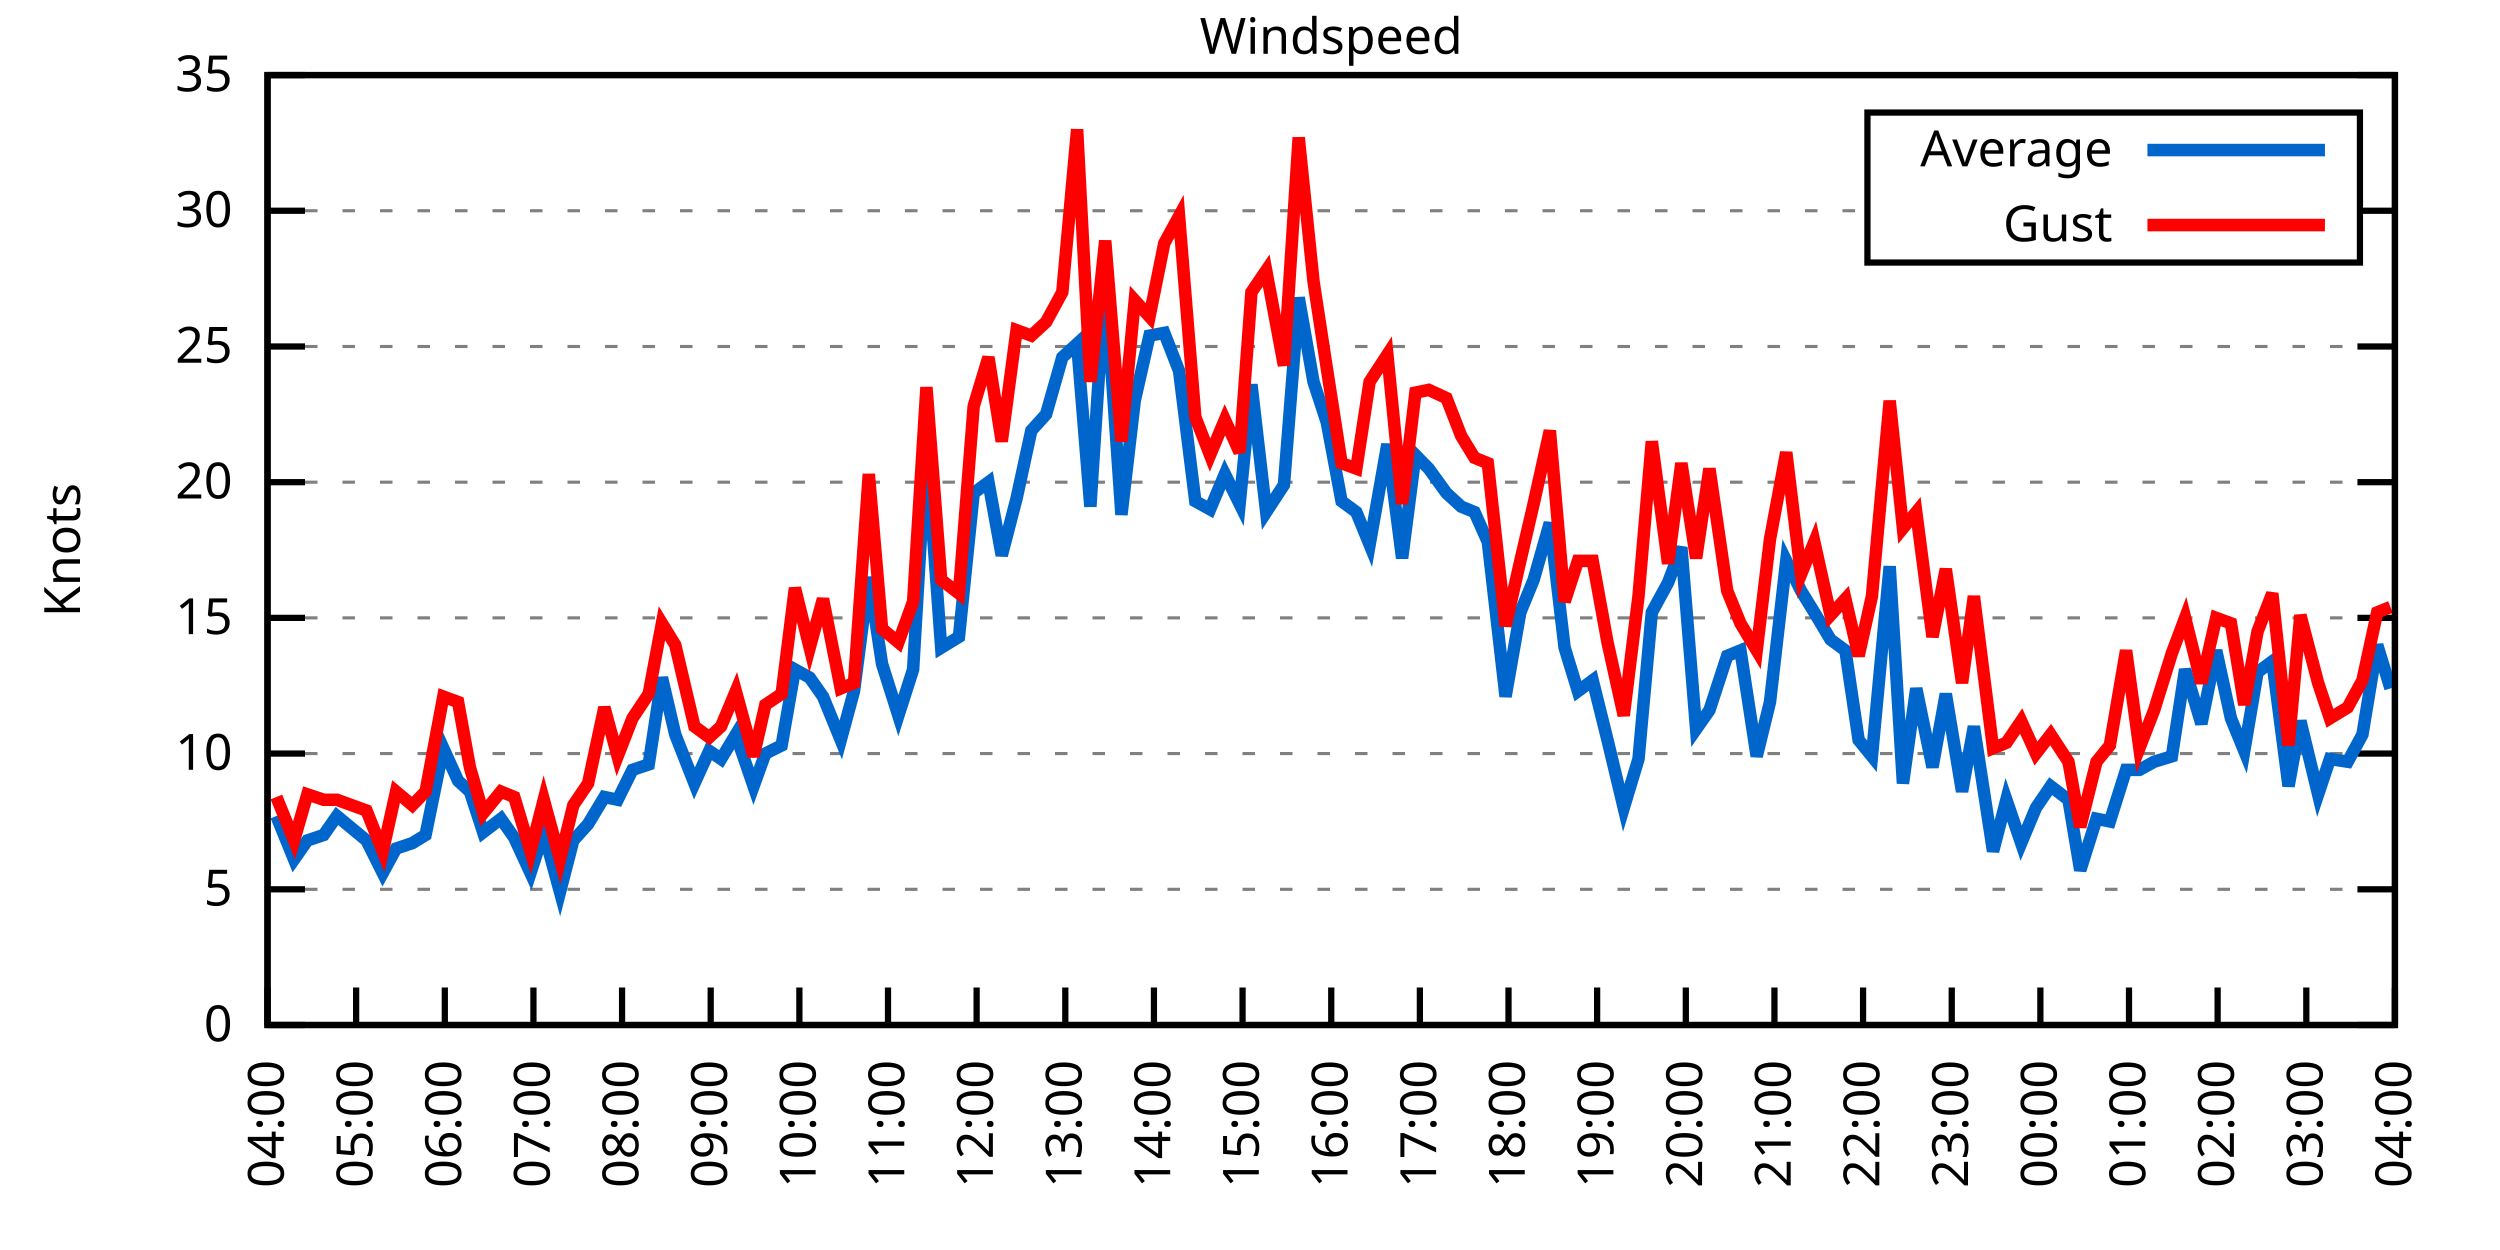
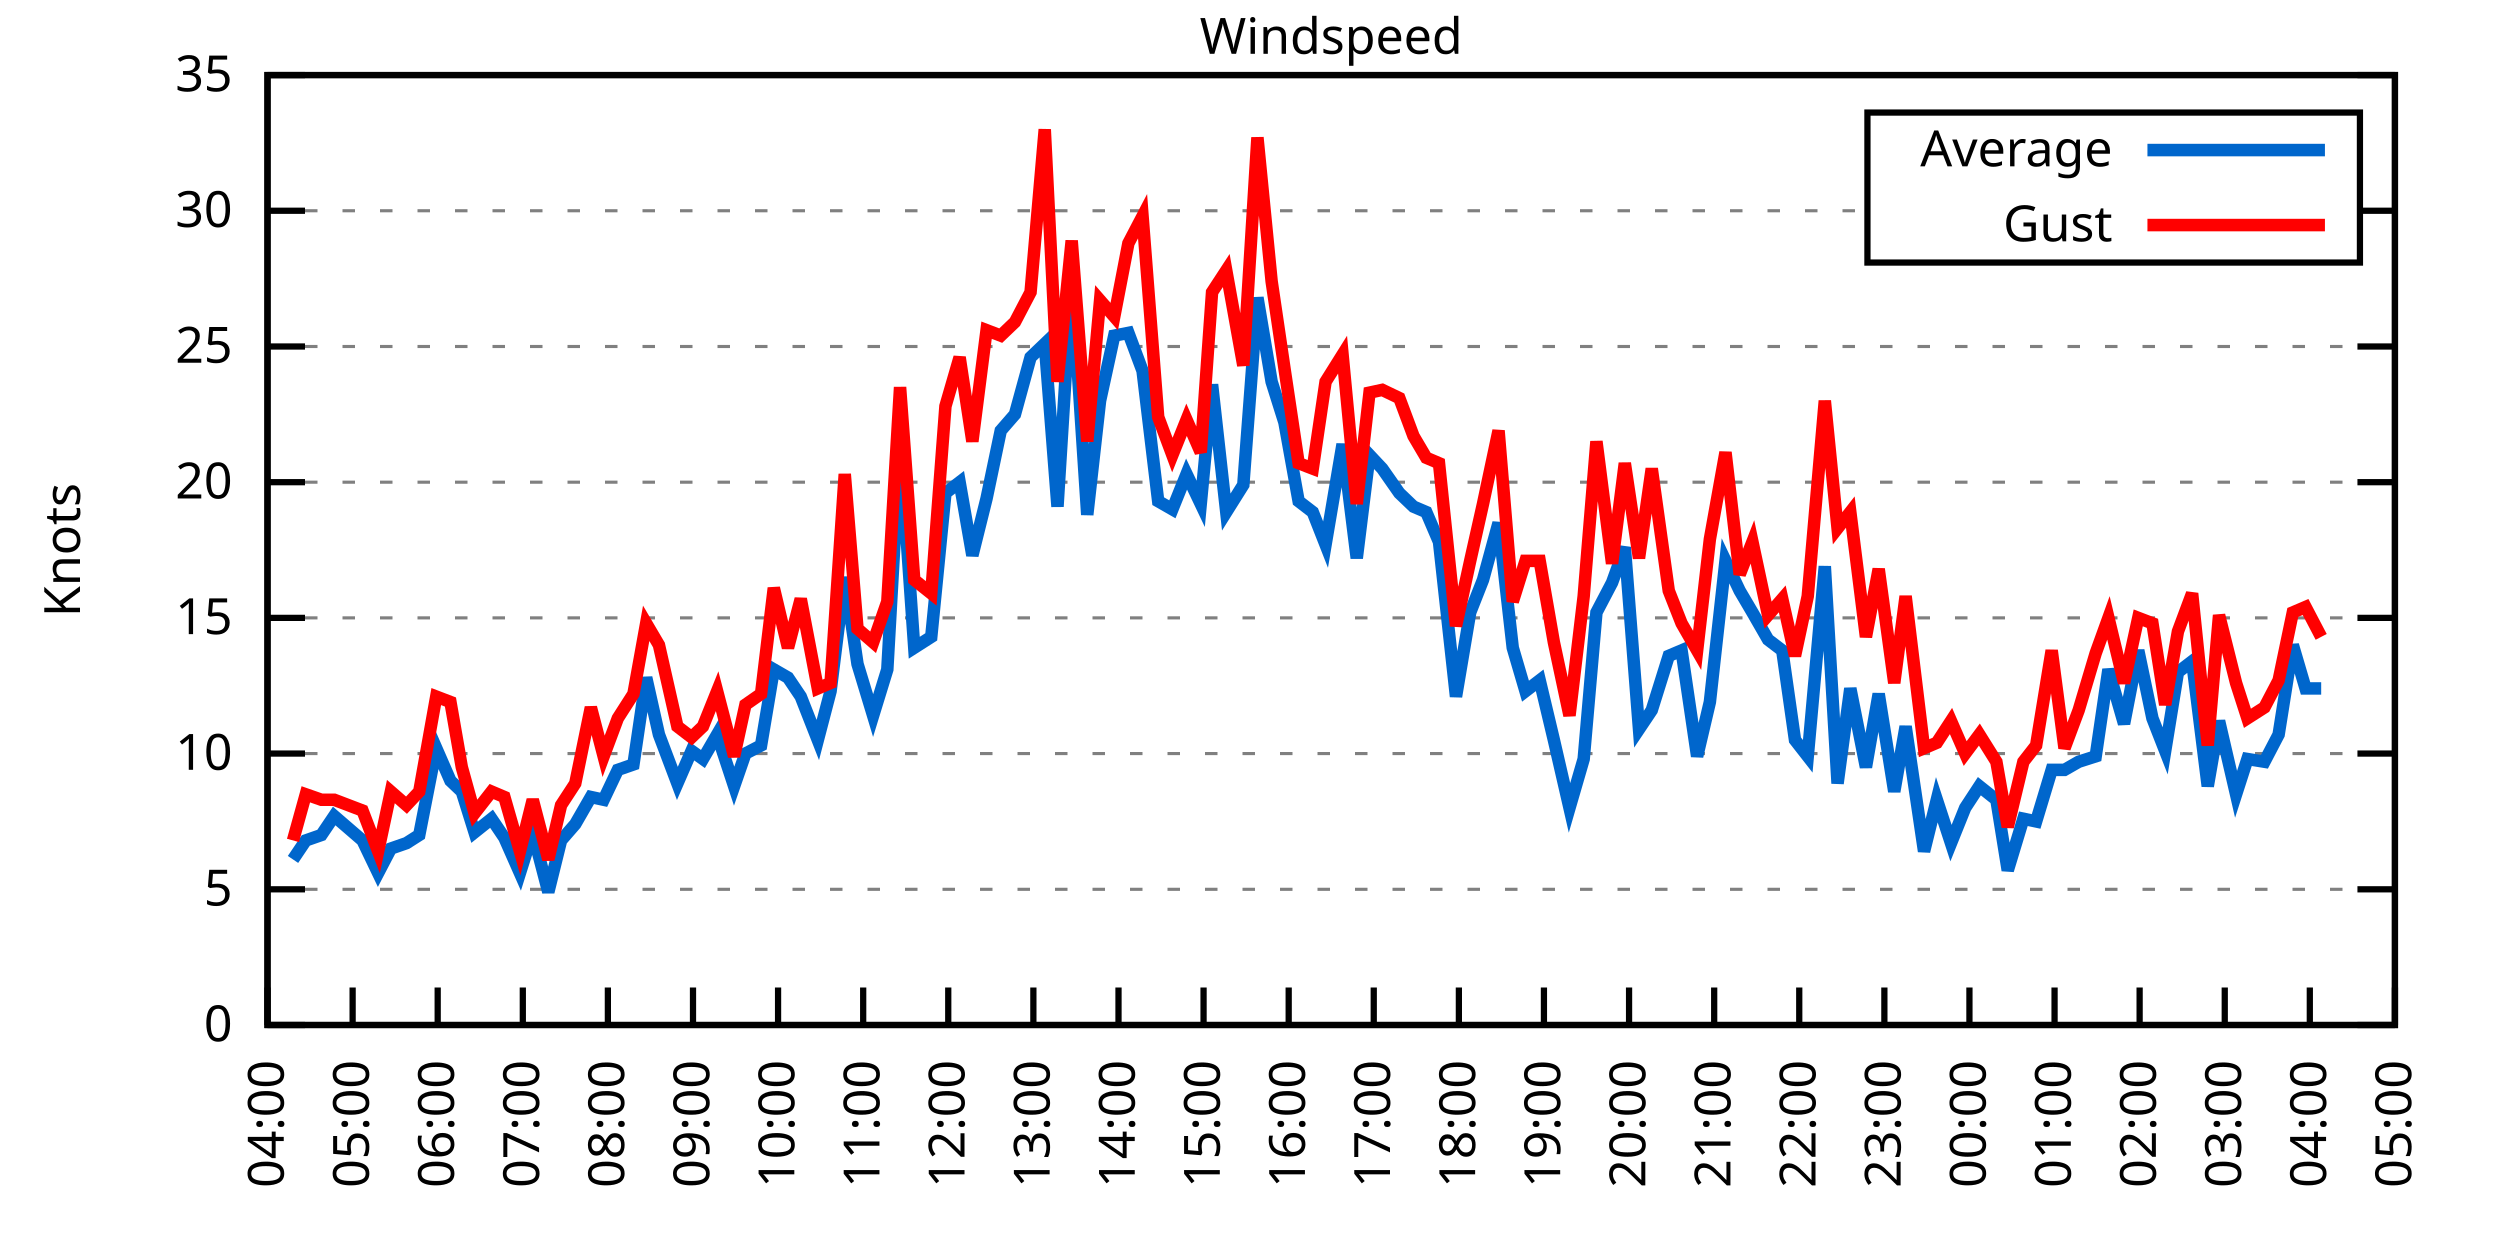
<svg xmlns="http://www.w3.org/2000/svg" xmlns:xlink="http://www.w3.org/1999/xlink" width="400" height="200" viewBox="0 0 400 200">
  <g id="gnuplot_canvas">
    <rect x="0" y="0" width="400" height="200" fill="none" />
    <defs>
      <circle id="gpDot" r="0.5" stroke-width="0.5" stroke="currentColor" />
      <path id="gpPt0" stroke-width="0.333" stroke="currentColor" d="M-1,0 h2 M0,-1 v2" />
      <path id="gpPt1" stroke-width="0.333" stroke="currentColor" d="M-1,-1 L1,1 M1,-1 L-1,1" />
      <path id="gpPt2" stroke-width="0.333" stroke="currentColor" d="M-1,0 L1,0 M0,-1 L0,1 M-1,-1 L1,1 M-1,1 L1,-1" />
      <rect id="gpPt3" stroke-width="0.333" stroke="currentColor" x="-1" y="-1" width="2" height="2" />
      <rect id="gpPt4" stroke-width="0.333" stroke="currentColor" fill="currentColor" x="-1" y="-1" width="2" height="2" />
      <circle id="gpPt5" stroke-width="0.333" stroke="currentColor" cx="0" cy="0" r="1" />
      <use xlink:href="#gpPt5" id="gpPt6" fill="currentColor" stroke="none" />
      <path id="gpPt7" stroke-width="0.333" stroke="currentColor" d="M0,-1.33 L-1.33,0.67 L1.33,0.67 z" />
      <use xlink:href="#gpPt7" id="gpPt8" fill="currentColor" stroke="none" />
      <use xlink:href="#gpPt7" id="gpPt9" stroke="currentColor" transform="rotate(180)" />
      <use xlink:href="#gpPt9" id="gpPt10" fill="currentColor" stroke="none" />
      <use xlink:href="#gpPt3" id="gpPt11" stroke="currentColor" transform="rotate(45)" />
      <use xlink:href="#gpPt11" id="gpPt12" fill="currentColor" stroke="none" />
      <path id="gpPt13" stroke-width="0.333" stroke="currentColor" d="M0,1.330 L1.265,0.411 L0.782,-1.067 L-0.782,-1.076 L-1.265,0.411 z" />
      <use xlink:href="#gpPt13" id="gpPt14" fill="currentColor" stroke="none" />
      <filter id="textbox" filterUnits="objectBoundingBox" x="0" y="0" height="1" width="1">
        <feFlood flood-color="white" flood-opacity="1" result="bgnd" />
        <feComposite in="SourceGraphic" in2="bgnd" operator="atop" />
      </filter>
      <filter id="greybox" filterUnits="objectBoundingBox" x="0" y="0" height="1" width="1">
        <feFlood flood-color="lightgrey" flood-opacity="1" result="grey" />
        <feComposite in="SourceGraphic" in2="grey" operator="atop" />
      </filter>
    </defs>
    <g fill="none" color="white" stroke="currentColor" stroke-width="1.00" stroke-linecap="butt" stroke-linejoin="miter">
</g>
    <g fill="none" color="black" stroke="currentColor" stroke-width="1.00" stroke-linecap="butt" stroke-linejoin="miter">
      <g stroke="none" shape-rendering="crispEdges">
        <polygon fill="rgb(255, 255, 255)" points="42.80,164.00 383.18,164.00 383.18,12.02 42.80,12.02 " />
      </g>
    </g>
    <g fill="none" color="black" stroke="currentColor" stroke-width="1.00" stroke-linecap="butt" stroke-linejoin="miter">
</g>
    <g fill="none" color="black" stroke="black" stroke-width="0.50" stroke-linecap="butt" stroke-linejoin="miter">
</g>
    <g fill="none" color="gray" stroke="currentColor" stroke-width="0.50" stroke-linecap="butt" stroke-linejoin="miter">
      <path stroke="gray" stroke-dasharray="2,4" class="gridline" d="M42.80,164.00 L383.19,164.00  " />
    </g>
    <g fill="none" color="gray" stroke="gray" stroke-width="1.00" stroke-linecap="butt" stroke-linejoin="miter">
</g>
    <g fill="none" color="black" stroke="currentColor" stroke-width="1.00" stroke-linecap="butt" stroke-linejoin="miter">
      <path stroke="black" d="M42.80,164.00 L48.80,164.00 M383.19,164.00 L377.19,164.00  " />
      <g transform="translate(37.20,166.60)" stroke="none" fill="black" font-family="Sans" font-size="8.00" text-anchor="end">
        <text>
          <tspan font-family="Sans"> 0</tspan>
        </text>
      </g>
    </g>
    <g fill="none" color="black" stroke="currentColor" stroke-width="1.00" stroke-linecap="butt" stroke-linejoin="miter">
</g>
    <g fill="none" color="black" stroke="black" stroke-width="0.50" stroke-linecap="butt" stroke-linejoin="miter">
</g>
    <g fill="none" color="gray" stroke="currentColor" stroke-width="0.50" stroke-linecap="butt" stroke-linejoin="miter">
      <path stroke="gray" stroke-dasharray="2,4" class="gridline" d="M42.80,142.29 L383.19,142.29  " />
    </g>
    <g fill="none" color="gray" stroke="gray" stroke-width="1.00" stroke-linecap="butt" stroke-linejoin="miter">
</g>
    <g fill="none" color="black" stroke="currentColor" stroke-width="1.00" stroke-linecap="butt" stroke-linejoin="miter">
      <path stroke="black" d="M42.80,142.29 L48.80,142.29 M383.19,142.29 L377.19,142.29  " />
      <g transform="translate(37.20,144.89)" stroke="none" fill="black" font-family="Sans" font-size="8.00" text-anchor="end">
        <text>
          <tspan font-family="Sans"> 5</tspan>
        </text>
      </g>
    </g>
    <g fill="none" color="black" stroke="currentColor" stroke-width="1.00" stroke-linecap="butt" stroke-linejoin="miter">
</g>
    <g fill="none" color="black" stroke="black" stroke-width="0.50" stroke-linecap="butt" stroke-linejoin="miter">
</g>
    <g fill="none" color="gray" stroke="currentColor" stroke-width="0.50" stroke-linecap="butt" stroke-linejoin="miter">
      <path stroke="gray" stroke-dasharray="2,4" class="gridline" d="M42.80,120.57 L383.19,120.57  " />
    </g>
    <g fill="none" color="gray" stroke="gray" stroke-width="1.00" stroke-linecap="butt" stroke-linejoin="miter">
</g>
    <g fill="none" color="black" stroke="currentColor" stroke-width="1.00" stroke-linecap="butt" stroke-linejoin="miter">
      <path stroke="black" d="M42.80,120.57 L48.80,120.57 M383.19,120.57 L377.19,120.57  " />
      <g transform="translate(37.20,123.17)" stroke="none" fill="black" font-family="Sans" font-size="8.00" text-anchor="end">
        <text>
          <tspan font-family="Sans"> 10</tspan>
        </text>
      </g>
    </g>
    <g fill="none" color="black" stroke="currentColor" stroke-width="1.00" stroke-linecap="butt" stroke-linejoin="miter">
</g>
    <g fill="none" color="black" stroke="black" stroke-width="0.50" stroke-linecap="butt" stroke-linejoin="miter">
</g>
    <g fill="none" color="gray" stroke="currentColor" stroke-width="0.50" stroke-linecap="butt" stroke-linejoin="miter">
      <path stroke="gray" stroke-dasharray="2,4" class="gridline" d="M42.80,98.86 L383.19,98.86  " />
    </g>
    <g fill="none" color="gray" stroke="gray" stroke-width="1.00" stroke-linecap="butt" stroke-linejoin="miter">
</g>
    <g fill="none" color="black" stroke="currentColor" stroke-width="1.00" stroke-linecap="butt" stroke-linejoin="miter">
      <path stroke="black" d="M42.80,98.86 L48.80,98.86 M383.19,98.86 L377.19,98.86  " />
      <g transform="translate(37.20,101.46)" stroke="none" fill="black" font-family="Sans" font-size="8.00" text-anchor="end">
        <text>
          <tspan font-family="Sans"> 15</tspan>
        </text>
      </g>
    </g>
    <g fill="none" color="black" stroke="currentColor" stroke-width="1.00" stroke-linecap="butt" stroke-linejoin="miter">
</g>
    <g fill="none" color="black" stroke="black" stroke-width="0.50" stroke-linecap="butt" stroke-linejoin="miter">
</g>
    <g fill="none" color="gray" stroke="currentColor" stroke-width="0.50" stroke-linecap="butt" stroke-linejoin="miter">
      <path stroke="gray" stroke-dasharray="2,4" class="gridline" d="M42.80,77.15 L383.19,77.15  " />
    </g>
    <g fill="none" color="gray" stroke="gray" stroke-width="1.00" stroke-linecap="butt" stroke-linejoin="miter">
</g>
    <g fill="none" color="black" stroke="currentColor" stroke-width="1.00" stroke-linecap="butt" stroke-linejoin="miter">
      <path stroke="black" d="M42.80,77.15 L48.80,77.15 M383.19,77.15 L377.19,77.15  " />
      <g transform="translate(37.20,79.75)" stroke="none" fill="black" font-family="Sans" font-size="8.00" text-anchor="end">
        <text>
          <tspan font-family="Sans"> 20</tspan>
        </text>
      </g>
    </g>
    <g fill="none" color="black" stroke="currentColor" stroke-width="1.00" stroke-linecap="butt" stroke-linejoin="miter">
</g>
    <g fill="none" color="black" stroke="black" stroke-width="0.50" stroke-linecap="butt" stroke-linejoin="miter">
</g>
    <g fill="none" color="gray" stroke="currentColor" stroke-width="0.50" stroke-linecap="butt" stroke-linejoin="miter">
      <path stroke="gray" stroke-dasharray="2,4" class="gridline" d="M42.80,55.44 L383.19,55.44  " />
    </g>
    <g fill="none" color="gray" stroke="gray" stroke-width="1.00" stroke-linecap="butt" stroke-linejoin="miter">
</g>
    <g fill="none" color="black" stroke="currentColor" stroke-width="1.00" stroke-linecap="butt" stroke-linejoin="miter">
      <path stroke="black" d="M42.80,55.44 L48.80,55.44 M383.19,55.44 L377.19,55.44  " />
      <g transform="translate(37.20,58.04)" stroke="none" fill="black" font-family="Sans" font-size="8.00" text-anchor="end">
        <text>
          <tspan font-family="Sans"> 25</tspan>
        </text>
      </g>
    </g>
    <g fill="none" color="black" stroke="currentColor" stroke-width="1.00" stroke-linecap="butt" stroke-linejoin="miter">
</g>
    <g fill="none" color="black" stroke="black" stroke-width="0.50" stroke-linecap="butt" stroke-linejoin="miter">
</g>
    <g fill="none" color="gray" stroke="currentColor" stroke-width="0.50" stroke-linecap="butt" stroke-linejoin="miter">
      <path stroke="gray" stroke-dasharray="2,4" class="gridline" d="M42.80,33.72 L298.79,33.72 M377.59,33.72 L383.19,33.72  " />
    </g>
    <g fill="none" color="gray" stroke="gray" stroke-width="1.00" stroke-linecap="butt" stroke-linejoin="miter">
</g>
    <g fill="none" color="black" stroke="currentColor" stroke-width="1.00" stroke-linecap="butt" stroke-linejoin="miter">
      <path stroke="black" d="M42.80,33.72 L48.80,33.72 M383.19,33.72 L377.19,33.72  " />
      <g transform="translate(37.20,36.32)" stroke="none" fill="black" font-family="Sans" font-size="8.00" text-anchor="end">
        <text>
          <tspan font-family="Sans"> 30</tspan>
        </text>
      </g>
    </g>
    <g fill="none" color="black" stroke="currentColor" stroke-width="1.00" stroke-linecap="butt" stroke-linejoin="miter">
</g>
    <g fill="none" color="black" stroke="black" stroke-width="0.50" stroke-linecap="butt" stroke-linejoin="miter">
</g>
    <g fill="none" color="gray" stroke="currentColor" stroke-width="0.50" stroke-linecap="butt" stroke-linejoin="miter">
      <path stroke="gray" stroke-dasharray="2,4" class="gridline" d="M42.80,12.01 L383.19,12.01  " />
    </g>
    <g fill="none" color="gray" stroke="gray" stroke-width="1.00" stroke-linecap="butt" stroke-linejoin="miter">
</g>
    <g fill="none" color="black" stroke="currentColor" stroke-width="1.00" stroke-linecap="butt" stroke-linejoin="miter">
      <path stroke="black" d="M42.80,12.01 L48.80,12.01 M383.19,12.01 L377.19,12.01  " />
      <g transform="translate(37.20,14.61)" stroke="none" fill="black" font-family="Sans" font-size="8.00" text-anchor="end">
        <text>
          <tspan font-family="Sans"> 35</tspan>
        </text>
      </g>
    </g>
    <g fill="none" color="black" stroke="currentColor" stroke-width="1.00" stroke-linecap="butt" stroke-linejoin="miter">
      <path stroke="black" d="M42.80,164.00 L42.80,158.00  " />
      <g transform="translate(45.40,169.60) rotate(270.00)" stroke="none" fill="black" font-family="Sans" font-size="8.00" text-anchor="end">
        <text>
          <tspan font-family="Sans">04:00</tspan>
        </text>
      </g>
    </g>
    <g fill="none" color="black" stroke="currentColor" stroke-width="1.00" stroke-linecap="butt" stroke-linejoin="miter">
-       <path stroke="black" d="M56.98,164.00 L56.98,158.00  " />
-       <g transform="translate(59.58,169.60) rotate(270.00)" stroke="none" fill="black" font-family="Sans" font-size="8.00" text-anchor="end">
+       <path stroke="black" d="M56.42,164.00 L56.42,158.00  " />
+       <g transform="translate(59.02,169.60) rotate(270.00)" stroke="none" fill="black" font-family="Sans" font-size="8.00" text-anchor="end">
        <text>
          <tspan font-family="Sans">05:00</tspan>
        </text>
      </g>
    </g>
    <g fill="none" color="black" stroke="currentColor" stroke-width="1.00" stroke-linecap="butt" stroke-linejoin="miter">
-       <path stroke="black" d="M71.17,164.00 L71.17,158.00  " />
-       <g transform="translate(73.77,169.60) rotate(270.00)" stroke="none" fill="black" font-family="Sans" font-size="8.00" text-anchor="end">
+       <path stroke="black" d="M70.03,164.00 L70.03,158.00  " />
+       <g transform="translate(72.63,169.60) rotate(270.00)" stroke="none" fill="black" font-family="Sans" font-size="8.00" text-anchor="end">
        <text>
          <tspan font-family="Sans">06:00</tspan>
        </text>
      </g>
    </g>
    <g fill="none" color="black" stroke="currentColor" stroke-width="1.00" stroke-linecap="butt" stroke-linejoin="miter">
-       <path stroke="black" d="M85.35,164.00 L85.35,158.00  " />
-       <g transform="translate(87.95,169.60) rotate(270.00)" stroke="none" fill="black" font-family="Sans" font-size="8.00" text-anchor="end">
+       <path stroke="black" d="M83.65,164.00 L83.65,158.00  " />
+       <g transform="translate(86.25,169.60) rotate(270.00)" stroke="none" fill="black" font-family="Sans" font-size="8.00" text-anchor="end">
        <text>
          <tspan font-family="Sans">07:00</tspan>
        </text>
      </g>
    </g>
    <g fill="none" color="black" stroke="currentColor" stroke-width="1.00" stroke-linecap="butt" stroke-linejoin="miter">
-       <path stroke="black" d="M99.53,164.00 L99.53,158.00  " />
-       <g transform="translate(102.13,169.60) rotate(270.00)" stroke="none" fill="black" font-family="Sans" font-size="8.00" text-anchor="end">
+       <path stroke="black" d="M97.26,164.00 L97.26,158.00  " />
+       <g transform="translate(99.86,169.60) rotate(270.00)" stroke="none" fill="black" font-family="Sans" font-size="8.00" text-anchor="end">
        <text>
          <tspan font-family="Sans">08:00</tspan>
        </text>
      </g>
    </g>
    <g fill="none" color="black" stroke="currentColor" stroke-width="1.00" stroke-linecap="butt" stroke-linejoin="miter">
-       <path stroke="black" d="M113.71,164.00 L113.71,158.00  " />
-       <g transform="translate(116.31,169.60) rotate(270.00)" stroke="none" fill="black" font-family="Sans" font-size="8.00" text-anchor="end">
+       <path stroke="black" d="M110.88,164.00 L110.88,158.00  " />
+       <g transform="translate(113.48,169.60) rotate(270.00)" stroke="none" fill="black" font-family="Sans" font-size="8.00" text-anchor="end">
        <text>
          <tspan font-family="Sans">09:00</tspan>
        </text>
      </g>
    </g>
    <g fill="none" color="black" stroke="currentColor" stroke-width="1.00" stroke-linecap="butt" stroke-linejoin="miter">
-       <path stroke="black" d="M127.90,164.00 L127.90,158.00  " />
-       <g transform="translate(130.50,169.60) rotate(270.00)" stroke="none" fill="black" font-family="Sans" font-size="8.00" text-anchor="end">
+       <path stroke="black" d="M124.49,164.00 L124.49,158.00  " />
+       <g transform="translate(127.09,169.60) rotate(270.00)" stroke="none" fill="black" font-family="Sans" font-size="8.00" text-anchor="end">
        <text>
          <tspan font-family="Sans">10:00</tspan>
        </text>
      </g>
    </g>
    <g fill="none" color="black" stroke="currentColor" stroke-width="1.00" stroke-linecap="butt" stroke-linejoin="miter">
-       <path stroke="black" d="M142.08,164.00 L142.08,158.00  " />
-       <g transform="translate(144.68,169.60) rotate(270.00)" stroke="none" fill="black" font-family="Sans" font-size="8.00" text-anchor="end">
+       <path stroke="black" d="M138.11,164.00 L138.11,158.00  " />
+       <g transform="translate(140.71,169.60) rotate(270.00)" stroke="none" fill="black" font-family="Sans" font-size="8.00" text-anchor="end">
        <text>
          <tspan font-family="Sans">11:00</tspan>
        </text>
      </g>
    </g>
    <g fill="none" color="black" stroke="currentColor" stroke-width="1.00" stroke-linecap="butt" stroke-linejoin="miter">
-       <path stroke="black" d="M156.26,164.00 L156.26,158.00  " />
-       <g transform="translate(158.86,169.60) rotate(270.00)" stroke="none" fill="black" font-family="Sans" font-size="8.00" text-anchor="end">
+       <path stroke="black" d="M151.72,164.00 L151.72,158.00  " />
+       <g transform="translate(154.32,169.60) rotate(270.00)" stroke="none" fill="black" font-family="Sans" font-size="8.00" text-anchor="end">
        <text>
          <tspan font-family="Sans">12:00</tspan>
        </text>
      </g>
    </g>
    <g fill="none" color="black" stroke="currentColor" stroke-width="1.00" stroke-linecap="butt" stroke-linejoin="miter">
-       <path stroke="black" d="M170.45,164.00 L170.45,158.00  " />
-       <g transform="translate(173.05,169.60) rotate(270.00)" stroke="none" fill="black" font-family="Sans" font-size="8.00" text-anchor="end">
+       <path stroke="black" d="M165.34,164.00 L165.34,158.00  " />
+       <g transform="translate(167.94,169.60) rotate(270.00)" stroke="none" fill="black" font-family="Sans" font-size="8.00" text-anchor="end">
        <text>
          <tspan font-family="Sans">13:00</tspan>
        </text>
      </g>
    </g>
    <g fill="none" color="black" stroke="currentColor" stroke-width="1.00" stroke-linecap="butt" stroke-linejoin="miter">
-       <path stroke="black" d="M184.63,164.00 L184.63,158.00  " />
-       <g transform="translate(187.23,169.60) rotate(270.00)" stroke="none" fill="black" font-family="Sans" font-size="8.00" text-anchor="end">
+       <path stroke="black" d="M178.96,164.00 L178.96,158.00  " />
+       <g transform="translate(181.56,169.60) rotate(270.00)" stroke="none" fill="black" font-family="Sans" font-size="8.00" text-anchor="end">
        <text>
          <tspan font-family="Sans">14:00</tspan>
        </text>
      </g>
    </g>
    <g fill="none" color="black" stroke="currentColor" stroke-width="1.00" stroke-linecap="butt" stroke-linejoin="miter">
-       <path stroke="black" d="M198.81,164.00 L198.81,158.00  " />
-       <g transform="translate(201.41,169.60) rotate(270.00)" stroke="none" fill="black" font-family="Sans" font-size="8.00" text-anchor="end">
+       <path stroke="black" d="M192.57,164.00 L192.57,158.00  " />
+       <g transform="translate(195.17,169.60) rotate(270.00)" stroke="none" fill="black" font-family="Sans" font-size="8.00" text-anchor="end">
        <text>
          <tspan font-family="Sans">15:00</tspan>
        </text>
      </g>
    </g>
    <g fill="none" color="black" stroke="currentColor" stroke-width="1.00" stroke-linecap="butt" stroke-linejoin="miter">
-       <path stroke="black" d="M213.00,164.00 L213.00,158.00  " />
-       <g transform="translate(215.60,169.60) rotate(270.00)" stroke="none" fill="black" font-family="Sans" font-size="8.00" text-anchor="end">
+       <path stroke="black" d="M206.19,164.00 L206.19,158.00  " />
+       <g transform="translate(208.79,169.60) rotate(270.00)" stroke="none" fill="black" font-family="Sans" font-size="8.00" text-anchor="end">
        <text>
          <tspan font-family="Sans">16:00</tspan>
        </text>
      </g>
    </g>
    <g fill="none" color="black" stroke="currentColor" stroke-width="1.00" stroke-linecap="butt" stroke-linejoin="miter">
-       <path stroke="black" d="M227.18,164.00 L227.18,158.00  " />
-       <g transform="translate(229.78,169.60) rotate(270.00)" stroke="none" fill="black" font-family="Sans" font-size="8.00" text-anchor="end">
+       <path stroke="black" d="M219.80,164.00 L219.80,158.00  " />
+       <g transform="translate(222.40,169.60) rotate(270.00)" stroke="none" fill="black" font-family="Sans" font-size="8.00" text-anchor="end">
        <text>
          <tspan font-family="Sans">17:00</tspan>
        </text>
      </g>
    </g>
    <g fill="none" color="black" stroke="currentColor" stroke-width="1.00" stroke-linecap="butt" stroke-linejoin="miter">
-       <path stroke="black" d="M241.36,164.00 L241.36,158.00  " />
-       <g transform="translate(243.96,169.60) rotate(270.00)" stroke="none" fill="black" font-family="Sans" font-size="8.00" text-anchor="end">
+       <path stroke="black" d="M233.42,164.00 L233.42,158.00  " />
+       <g transform="translate(236.02,169.60) rotate(270.00)" stroke="none" fill="black" font-family="Sans" font-size="8.00" text-anchor="end">
        <text>
          <tspan font-family="Sans">18:00</tspan>
        </text>
      </g>
    </g>
    <g fill="none" color="black" stroke="currentColor" stroke-width="1.00" stroke-linecap="butt" stroke-linejoin="miter">
-       <path stroke="black" d="M255.54,164.00 L255.54,158.00  " />
-       <g transform="translate(258.14,169.60) rotate(270.00)" stroke="none" fill="black" font-family="Sans" font-size="8.00" text-anchor="end">
+       <path stroke="black" d="M247.03,164.00 L247.03,158.00  " />
+       <g transform="translate(249.63,169.60) rotate(270.00)" stroke="none" fill="black" font-family="Sans" font-size="8.00" text-anchor="end">
        <text>
          <tspan font-family="Sans">19:00</tspan>
        </text>
      </g>
    </g>
    <g fill="none" color="black" stroke="currentColor" stroke-width="1.00" stroke-linecap="butt" stroke-linejoin="miter">
-       <path stroke="black" d="M269.73,164.00 L269.73,158.00  " />
-       <g transform="translate(272.33,169.60) rotate(270.00)" stroke="none" fill="black" font-family="Sans" font-size="8.00" text-anchor="end">
+       <path stroke="black" d="M260.65,164.00 L260.65,158.00  " />
+       <g transform="translate(263.25,169.60) rotate(270.00)" stroke="none" fill="black" font-family="Sans" font-size="8.00" text-anchor="end">
        <text>
          <tspan font-family="Sans">20:00</tspan>
        </text>
      </g>
    </g>
    <g fill="none" color="black" stroke="currentColor" stroke-width="1.00" stroke-linecap="butt" stroke-linejoin="miter">
-       <path stroke="black" d="M283.91,164.00 L283.91,158.00  " />
-       <g transform="translate(286.51,169.60) rotate(270.00)" stroke="none" fill="black" font-family="Sans" font-size="8.00" text-anchor="end">
+       <path stroke="black" d="M274.27,164.00 L274.27,158.00  " />
+       <g transform="translate(276.87,169.60) rotate(270.00)" stroke="none" fill="black" font-family="Sans" font-size="8.00" text-anchor="end">
        <text>
          <tspan font-family="Sans">21:00</tspan>
        </text>
      </g>
    </g>
    <g fill="none" color="black" stroke="currentColor" stroke-width="1.00" stroke-linecap="butt" stroke-linejoin="miter">
-       <path stroke="black" d="M298.09,164.00 L298.09,158.00  " />
-       <g transform="translate(300.69,169.60) rotate(270.00)" stroke="none" fill="black" font-family="Sans" font-size="8.00" text-anchor="end">
+       <path stroke="black" d="M287.88,164.00 L287.88,158.00  " />
+       <g transform="translate(290.48,169.60) rotate(270.00)" stroke="none" fill="black" font-family="Sans" font-size="8.00" text-anchor="end">
        <text>
          <tspan font-family="Sans">22:00</tspan>
        </text>
      </g>
    </g>
    <g fill="none" color="black" stroke="currentColor" stroke-width="1.00" stroke-linecap="butt" stroke-linejoin="miter">
-       <path stroke="black" d="M312.28,164.00 L312.28,158.00  " />
-       <g transform="translate(314.88,169.60) rotate(270.00)" stroke="none" fill="black" font-family="Sans" font-size="8.00" text-anchor="end">
+       <path stroke="black" d="M301.50,164.00 L301.50,158.00  " />
+       <g transform="translate(304.10,169.60) rotate(270.00)" stroke="none" fill="black" font-family="Sans" font-size="8.00" text-anchor="end">
        <text>
          <tspan font-family="Sans">23:00</tspan>
        </text>
      </g>
    </g>
    <g fill="none" color="black" stroke="currentColor" stroke-width="1.00" stroke-linecap="butt" stroke-linejoin="miter">
-       <path stroke="black" d="M326.46,164.00 L326.46,158.00  " />
-       <g transform="translate(329.06,169.60) rotate(270.00)" stroke="none" fill="black" font-family="Sans" font-size="8.00" text-anchor="end">
+       <path stroke="black" d="M315.11,164.00 L315.11,158.00  " />
+       <g transform="translate(317.71,169.60) rotate(270.00)" stroke="none" fill="black" font-family="Sans" font-size="8.00" text-anchor="end">
        <text>
          <tspan font-family="Sans">00:00</tspan>
        </text>
      </g>
    </g>
    <g fill="none" color="black" stroke="currentColor" stroke-width="1.00" stroke-linecap="butt" stroke-linejoin="miter">
-       <path stroke="black" d="M340.64,164.00 L340.64,158.00  " />
-       <g transform="translate(343.24,169.60) rotate(270.00)" stroke="none" fill="black" font-family="Sans" font-size="8.00" text-anchor="end">
+       <path stroke="black" d="M328.73,164.00 L328.73,158.00  " />
+       <g transform="translate(331.33,169.60) rotate(270.00)" stroke="none" fill="black" font-family="Sans" font-size="8.00" text-anchor="end">
        <text>
          <tspan font-family="Sans">01:00</tspan>
        </text>
      </g>
    </g>
    <g fill="none" color="black" stroke="currentColor" stroke-width="1.00" stroke-linecap="butt" stroke-linejoin="miter">
-       <path stroke="black" d="M354.82,164.00 L354.82,158.00  " />
-       <g transform="translate(357.42,169.60) rotate(270.00)" stroke="none" fill="black" font-family="Sans" font-size="8.00" text-anchor="end">
+       <path stroke="black" d="M342.34,164.00 L342.34,158.00  " />
+       <g transform="translate(344.94,169.60) rotate(270.00)" stroke="none" fill="black" font-family="Sans" font-size="8.00" text-anchor="end">
        <text>
          <tspan font-family="Sans">02:00</tspan>
        </text>
      </g>
    </g>
    <g fill="none" color="black" stroke="currentColor" stroke-width="1.00" stroke-linecap="butt" stroke-linejoin="miter">
-       <path stroke="black" d="M369.01,164.00 L369.01,158.00  " />
-       <g transform="translate(371.61,169.60) rotate(270.00)" stroke="none" fill="black" font-family="Sans" font-size="8.00" text-anchor="end">
+       <path stroke="black" d="M355.96,164.00 L355.96,158.00  " />
+       <g transform="translate(358.56,169.60) rotate(270.00)" stroke="none" fill="black" font-family="Sans" font-size="8.00" text-anchor="end">
        <text>
          <tspan font-family="Sans">03:00</tspan>
+         </text>
+       </g>
+     </g>
+     <g fill="none" color="black" stroke="currentColor" stroke-width="1.00" stroke-linecap="butt" stroke-linejoin="miter">
+       <path stroke="black" d="M369.57,164.00 L369.57,158.00  " />
+       <g transform="translate(372.17,169.60) rotate(270.00)" stroke="none" fill="black" font-family="Sans" font-size="8.00" text-anchor="end">
+         <text>
+           <tspan font-family="Sans">04:00</tspan>
        </text>
      </g>
    </g>
    <g fill="none" color="black" stroke="currentColor" stroke-width="1.00" stroke-linecap="butt" stroke-linejoin="miter">
      <path stroke="black" d="M383.19,164.00 L383.19,158.00  " />
      <g transform="translate(385.79,169.60) rotate(270.00)" stroke="none" fill="black" font-family="Sans" font-size="8.00" text-anchor="end">
        <text>
-           <tspan font-family="Sans">04:00</tspan>
+           <tspan font-family="Sans">05:00</tspan>
        </text>
      </g>
    </g>
    <g fill="none" color="black" stroke="currentColor" stroke-width="1.00" stroke-linecap="butt" stroke-linejoin="miter">
</g>
    <g fill="none" color="black" stroke="currentColor" stroke-width="1.00" stroke-linecap="butt" stroke-linejoin="miter">
      <path stroke="black" d="M42.80,12.01 L42.80,164.00 L383.19,164.00 L383.19,12.01 L42.80,12.01 Z  " />
    </g>
    <g fill="none" color="black" stroke="currentColor" stroke-width="1.00" stroke-linecap="butt" stroke-linejoin="miter">
</g>
    <g fill="none" color="black" stroke="currentColor" stroke-width="1.00" stroke-linecap="butt" stroke-linejoin="miter">
      <path stroke="black" d="M298.79,42.01 L298.79,18.01 L377.59,18.01 L377.59,42.01 L298.79,42.01 Z  " />
    </g>
    <g id="Windspeed_plot_1">
      <g fill="none" color="white" stroke="black" stroke-width="2.00" stroke-linecap="butt" stroke-linejoin="miter">
</g>
      <g fill="none" color="black" stroke="currentColor" stroke-width="2.00" stroke-linecap="butt" stroke-linejoin="miter">
        <g transform="translate(337.99,26.61)" stroke="none" fill="black" font-family="Sans" font-size="8.00" text-anchor="end">
          <text>
            <tspan font-family="Sans">Average</tspan>
          </text>
        </g>
      </g>
      <g fill="none" color="black" stroke="currentColor" stroke-width="2.00" stroke-linecap="butt" stroke-linejoin="miter">
-         <path stroke="rgb(  0, 102, 204)" d="M343.59,24.01 L371.99,24.01 M44.22,130.56 L47.05,137.51 L49.18,134.47 L51.78,133.60 L53.91,130.56 L58.64,134.47   L61.24,139.68 L63.37,135.77 L65.97,134.90 L68.09,133.60 L70.93,119.71 L73.29,124.92 L75.18,126.65 L77.31,133.17   L80.15,131.00 L82.28,134.04 L84.88,139.68 L87.00,133.17 L89.60,142.72 L91.73,134.47 L94.09,131.86 L96.70,127.52   L98.82,127.96 L101.19,123.18 L103.79,122.31 L105.91,108.42 L108.04,117.53 L111.11,125.35 L113.48,120.14 L115.37,121.44   L117.73,117.53 L120.57,125.79 L122.46,120.57 L125.06,119.27 L127.19,107.11 L129.55,108.42 L131.68,111.45 L134.52,118.40   L136.64,110.59 L139.01,92.35 L141.13,106.24 L143.74,114.49 L146.10,107.11 L148.23,71.07 L150.59,103.64 L153.43,101.90   L155.79,78.89 L158.15,77.15 L160.28,88.87 L162.65,79.75 L165.01,68.90 L167.37,66.29 L169.97,57.17 L172.34,55.00   L174.46,81.06 L176.83,44.58 L179.43,82.36 L181.56,64.12 L183.92,53.70 L186.28,53.26 L188.65,59.34 L191.25,80.19   L193.61,81.49 L195.98,75.85 L198.34,80.62 L200.23,61.52 L202.59,81.93 L205.43,77.58 L207.79,47.62 L210.16,61.08   L212.29,67.59 L214.65,80.19 L217.01,81.93 L219.14,87.14 L221.98,71.07 L224.34,89.31 L226.47,72.81 L228.60,74.98   L231.43,78.89 L233.80,81.06 L235.92,81.93 L238.05,86.70 L240.89,111.45 L243.25,97.99 L245.38,92.78 L247.98,83.66   L250.34,103.64 L252.47,110.59 L254.83,108.85 L257.20,118.40 L259.80,129.26 L262.16,121.44 L264.29,97.99 L266.89,93.22   L269.02,87.57 L271.38,116.67 L273.51,113.63 L276.35,104.94 L278.47,104.07 L281.07,121.01 L283.20,112.32 L285.80,89.74   L288.16,94.52 L290.29,97.99 L292.89,102.34 L295.26,104.07 L297.38,118.40 L299.51,121.01 L302.35,90.61 L304.47,125.35   L306.60,110.15 L309.20,122.75 L311.33,111.02 L313.93,126.65 L315.82,116.23 L318.89,136.21 L321.02,127.96 L323.39,134.90   L325.75,129.26 L328.11,125.79 L330.95,127.96 L332.84,139.25 L335.44,131.00 L337.57,131.43 L340.17,123.18 L342.30,123.18   L344.66,121.88 L347.50,121.01 L349.62,107.11 L352.22,115.80 L354.59,104.07 L356.95,114.93 L359.08,120.14 L361.21,107.55   L363.57,105.81 L366.17,125.79 L368.06,115.36 L370.90,127.09 L372.79,121.44 L375.63,121.88 L377.99,117.53 L380.35,103.20   L382.48,110.15  " />
+         <path stroke="rgb(  0, 102, 204)" d="M343.59,24.01 L371.99,24.01 M46.88,137.51 L48.93,134.47 L51.42,133.60 L53.47,130.56 L58.00,134.47 L60.50,139.68   L62.54,135.77 L65.04,134.90 L67.08,133.60 L69.80,119.71 L72.07,124.92 L73.89,126.65 L75.93,133.17 L78.65,131.00   L80.70,134.04 L83.19,139.68 L85.24,133.17 L87.73,142.72 L89.77,134.47 L92.04,131.86 L94.54,127.52 L96.58,127.96   L98.85,123.18 L101.35,122.31 L103.39,108.42 L105.43,117.53 L108.38,125.35 L110.65,120.14 L112.47,121.44 L114.74,117.53   L117.46,125.79 L119.27,120.57 L121.77,119.27 L123.81,107.11 L126.08,108.42 L128.12,111.45 L130.85,118.40 L132.89,110.59   L135.16,92.35 L137.20,106.24 L139.70,114.49 L141.97,107.11 L144.01,71.07 L146.28,103.64 L149.00,101.90 L151.27,78.89   L153.54,77.15 L155.58,88.87 L157.85,79.75 L160.12,68.90 L162.39,66.29 L164.89,57.17 L167.16,55.00 L169.20,81.06   L171.47,44.58 L173.96,82.36 L176.01,64.12 L178.28,53.70 L180.54,53.26 L182.81,59.34 L185.31,80.19 L187.58,81.49   L189.85,75.85 L192.12,80.62 L193.93,61.52 L196.20,81.93 L198.93,77.58 L201.19,47.62 L203.46,61.08 L205.51,67.59   L207.78,80.19 L210.04,81.93 L212.09,87.14 L214.81,71.07 L217.08,89.31 L219.12,72.81 L221.16,74.98 L223.89,78.89   L226.16,81.06 L228.20,81.93 L230.24,86.70 L232.96,111.45 L235.23,97.99 L237.28,92.78 L239.77,83.66 L242.04,103.64   L244.08,110.59 L246.35,108.85 L248.62,118.40 L251.12,129.26 L253.39,121.44 L255.43,97.99 L257.93,93.22 L259.97,87.57   L262.24,116.67 L264.28,113.63 L267.00,104.94 L269.05,104.07 L271.54,121.01 L273.58,112.32 L276.08,89.74 L278.35,94.52   L280.39,97.99 L282.89,102.34 L285.16,104.07 L287.20,118.40 L289.24,121.01 L291.97,90.61 L294.01,125.35 L296.05,110.15   L298.55,122.75 L300.59,111.02 L303.08,126.65 L304.90,116.23 L307.85,136.21 L309.89,127.96 L312.16,134.90 L314.43,129.26   L316.70,125.79 L319.42,127.96 L321.24,139.25 L323.74,131.00 L325.78,131.43 L328.27,123.18 L330.32,123.18 L332.59,121.88   L335.31,121.01 L337.35,107.11 L339.85,115.80 L342.12,104.07 L344.39,114.93 L346.43,120.14 L348.47,107.55 L350.74,105.81   L353.24,125.79 L355.05,115.36 L357.77,127.09 L359.59,121.44 L362.31,121.88 L364.58,117.53 L366.85,103.20 L368.89,110.15   L371.39,110.15  " />
      </g>
    </g>
    <g id="Windspeed_plot_2">
      <g fill="none" color="black" stroke="currentColor" stroke-width="2.00" stroke-linecap="butt" stroke-linejoin="miter">
        <g transform="translate(337.99,38.61)" stroke="none" fill="black" font-family="Sans" font-size="8.00" text-anchor="end">
          <text>
            <tspan font-family="Sans">Gust</tspan>
          </text>
        </g>
      </g>
      <g fill="none" color="black" stroke="currentColor" stroke-width="2.00" stroke-linecap="butt" stroke-linejoin="miter">
-         <path stroke="rgb(255,   0,   0)" d="M343.59,36.01 L371.99,36.01 M44.22,127.52 L47.05,134.47 L49.18,127.09 L51.78,127.96 L53.91,127.96 L58.64,129.69   L61.24,136.21 L63.37,126.65 L65.97,128.83 L68.09,126.65 L70.93,111.45 L73.29,112.32 L75.18,122.75 L77.31,130.13   L80.15,126.65 L82.28,127.52 L84.88,136.21 L87.00,127.96 L89.60,137.51 L91.73,128.83 L94.09,125.35 L96.70,113.19   L98.82,121.01 L101.19,114.93 L103.79,111.02 L105.91,99.73 L108.04,103.20 L111.11,116.23 L113.48,117.97 L115.37,116.23   L117.73,110.59 L120.57,121.01 L122.46,112.76 L125.06,111.02 L127.19,94.08 L129.55,103.64 L131.68,95.82 L134.52,110.15   L136.64,109.28 L139.01,75.85 L141.13,100.60 L143.74,102.77 L146.10,96.26 L148.23,61.95 L150.59,92.78 L153.43,94.95   L155.79,64.99 L158.15,57.17 L160.28,70.63 L162.65,52.83 L165.01,53.70 L167.37,51.53 L169.97,46.75 L172.34,20.70   L174.46,61.08 L176.83,38.50 L179.43,70.63 L181.56,48.05 L183.92,50.66 L186.28,38.93 L188.65,34.59 L191.25,66.73   L193.61,72.81 L195.98,67.16 L198.34,72.37 L200.23,46.75 L202.59,43.28 L205.43,58.48 L207.79,22.00 L210.16,45.01   L212.29,58.91 L214.65,74.11 L217.01,74.98 L219.14,61.08 L221.98,56.74 L224.34,80.62 L226.47,62.82 L228.60,62.38   L231.43,63.69 L233.80,69.77 L235.92,73.24 L238.05,74.11 L240.89,100.16 L243.25,89.74 L245.38,80.62 L247.98,68.90   L250.34,96.26 L252.47,89.74 L254.83,89.74 L257.20,102.77 L259.80,114.49 L262.16,95.39 L264.29,70.63 L266.89,90.18   L269.02,74.11 L271.38,89.31 L273.51,74.98 L276.35,94.52 L278.47,99.73 L281.07,104.07 L283.20,86.27 L285.80,72.37   L288.16,91.91 L290.29,86.70 L292.89,98.43 L295.26,95.82 L297.38,104.94 L299.51,95.39 L302.35,64.12 L304.47,84.53   L306.60,81.93 L309.20,101.90 L311.33,91.04 L313.93,109.28 L315.82,95.39 L318.89,119.71 L321.02,118.84 L323.39,115.36   L325.75,120.57 L328.11,117.53 L330.95,121.88 L332.84,132.30 L335.44,121.88 L337.57,119.27 L340.17,104.07 L342.30,119.71   L344.66,113.63 L347.50,104.51 L349.62,98.86 L352.22,109.28 L354.59,98.86 L356.95,99.73 L359.08,112.76 L361.21,101.03   L363.57,94.95 L366.17,119.27 L368.06,98.43 L370.90,109.28 L372.79,114.93 L375.63,113.19 L377.99,108.85 L380.35,97.99   L382.48,97.12  " />
+         <path stroke="rgb(255,   0,   0)" d="M343.59,36.01 L371.99,36.01 M46.88,134.47 L48.93,127.09 L51.42,127.96 L53.47,127.96 L58.00,129.69 L60.50,136.21   L62.54,126.65 L65.04,128.83 L67.08,126.65 L69.80,111.45 L72.07,112.32 L73.89,122.75 L75.93,130.13 L78.65,126.65   L80.70,127.52 L83.19,136.21 L85.24,127.96 L87.73,137.51 L89.77,128.83 L92.04,125.35 L94.54,113.19 L96.58,121.01   L98.85,114.93 L101.35,111.02 L103.39,99.73 L105.43,103.20 L108.38,116.23 L110.65,117.97 L112.47,116.23 L114.74,110.59   L117.46,121.01 L119.27,112.76 L121.77,111.02 L123.81,94.08 L126.08,103.64 L128.12,95.82 L130.85,110.15 L132.89,109.28   L135.16,75.85 L137.20,100.60 L139.70,102.77 L141.97,96.26 L144.01,61.95 L146.28,92.78 L149.00,94.95 L151.27,64.99   L153.54,57.17 L155.58,70.63 L157.85,52.83 L160.12,53.70 L162.39,51.53 L164.89,46.75 L167.16,20.70 L169.20,61.08   L171.47,38.50 L173.96,70.63 L176.01,48.05 L178.28,50.66 L180.54,38.93 L182.81,34.59 L185.31,66.73 L187.58,72.81   L189.85,67.16 L192.12,72.37 L193.93,46.75 L196.20,43.28 L198.93,58.48 L201.19,22.00 L203.46,45.01 L205.51,58.91   L207.78,74.11 L210.04,74.98 L212.09,61.08 L214.81,56.74 L217.08,80.62 L219.12,62.82 L221.16,62.38 L223.89,63.69   L226.16,69.77 L228.20,73.24 L230.24,74.11 L232.96,100.16 L235.23,89.74 L237.28,80.62 L239.77,68.90 L242.04,96.26   L244.08,89.74 L246.35,89.74 L248.62,102.77 L251.12,114.49 L253.39,95.39 L255.43,70.63 L257.93,90.18 L259.97,74.11   L262.24,89.31 L264.28,74.98 L267.00,94.52 L269.05,99.73 L271.54,104.07 L273.58,86.27 L276.08,72.37 L278.35,91.91   L280.39,86.70 L282.89,98.43 L285.16,95.82 L287.20,104.94 L289.24,95.39 L291.97,64.12 L294.01,84.53 L296.05,81.93   L298.55,101.90 L300.59,91.04 L303.08,109.28 L304.90,95.39 L307.85,119.71 L309.89,118.84 L312.16,115.36 L314.43,120.57   L316.70,117.53 L319.42,121.88 L321.24,132.30 L323.74,121.88 L325.78,119.27 L328.27,104.07 L330.32,119.71 L332.59,113.63   L335.31,104.51 L337.35,98.86 L339.85,109.28 L342.12,98.86 L344.39,99.73 L346.43,112.76 L348.47,101.03 L350.74,94.95   L353.24,119.27 L355.05,98.43 L357.77,109.28 L359.59,114.93 L362.31,113.19 L364.58,108.85 L366.85,97.99 L368.89,97.12   L371.39,101.90  " />
      </g>
    </g>
    <g fill="none" color="black" stroke="currentColor" stroke-width="2.00" stroke-linecap="butt" stroke-linejoin="miter">
</g>
    <g fill="none" color="black" stroke="black" stroke-width="1.00" stroke-linecap="butt" stroke-linejoin="miter">
</g>
    <g fill="none" color="black" stroke="currentColor" stroke-width="1.00" stroke-linecap="butt" stroke-linejoin="miter">
      <path stroke="black" d="M42.80,12.01 L42.80,164.00 L383.19,164.00 L383.19,12.01 L42.80,12.01 Z  " />
      <g transform="translate(12.80,88.01) rotate(270.00)" stroke="none" fill="black" font-family="Sans" font-size="8.00" text-anchor="middle">
        <text>
          <tspan font-family="Sans">Knots</tspan>
        </text>
      </g>
    </g>
    <g fill="none" color="black" stroke="currentColor" stroke-width="1.00" stroke-linecap="butt" stroke-linejoin="miter">
</g>
    <g fill="none" color="black" stroke="currentColor" stroke-width="1.00" stroke-linecap="butt" stroke-linejoin="miter">
      <g transform="translate(212.99,8.61)" stroke="none" fill="black" font-family="Sans" font-size="8.00" text-anchor="middle">
        <text>
          <tspan font-family="Sans">Windspeed</tspan>
        </text>
      </g>
    </g>
    <g fill="none" color="black" stroke="currentColor" stroke-width="1.00" stroke-linecap="butt" stroke-linejoin="miter">
</g>
  </g>
</svg>
